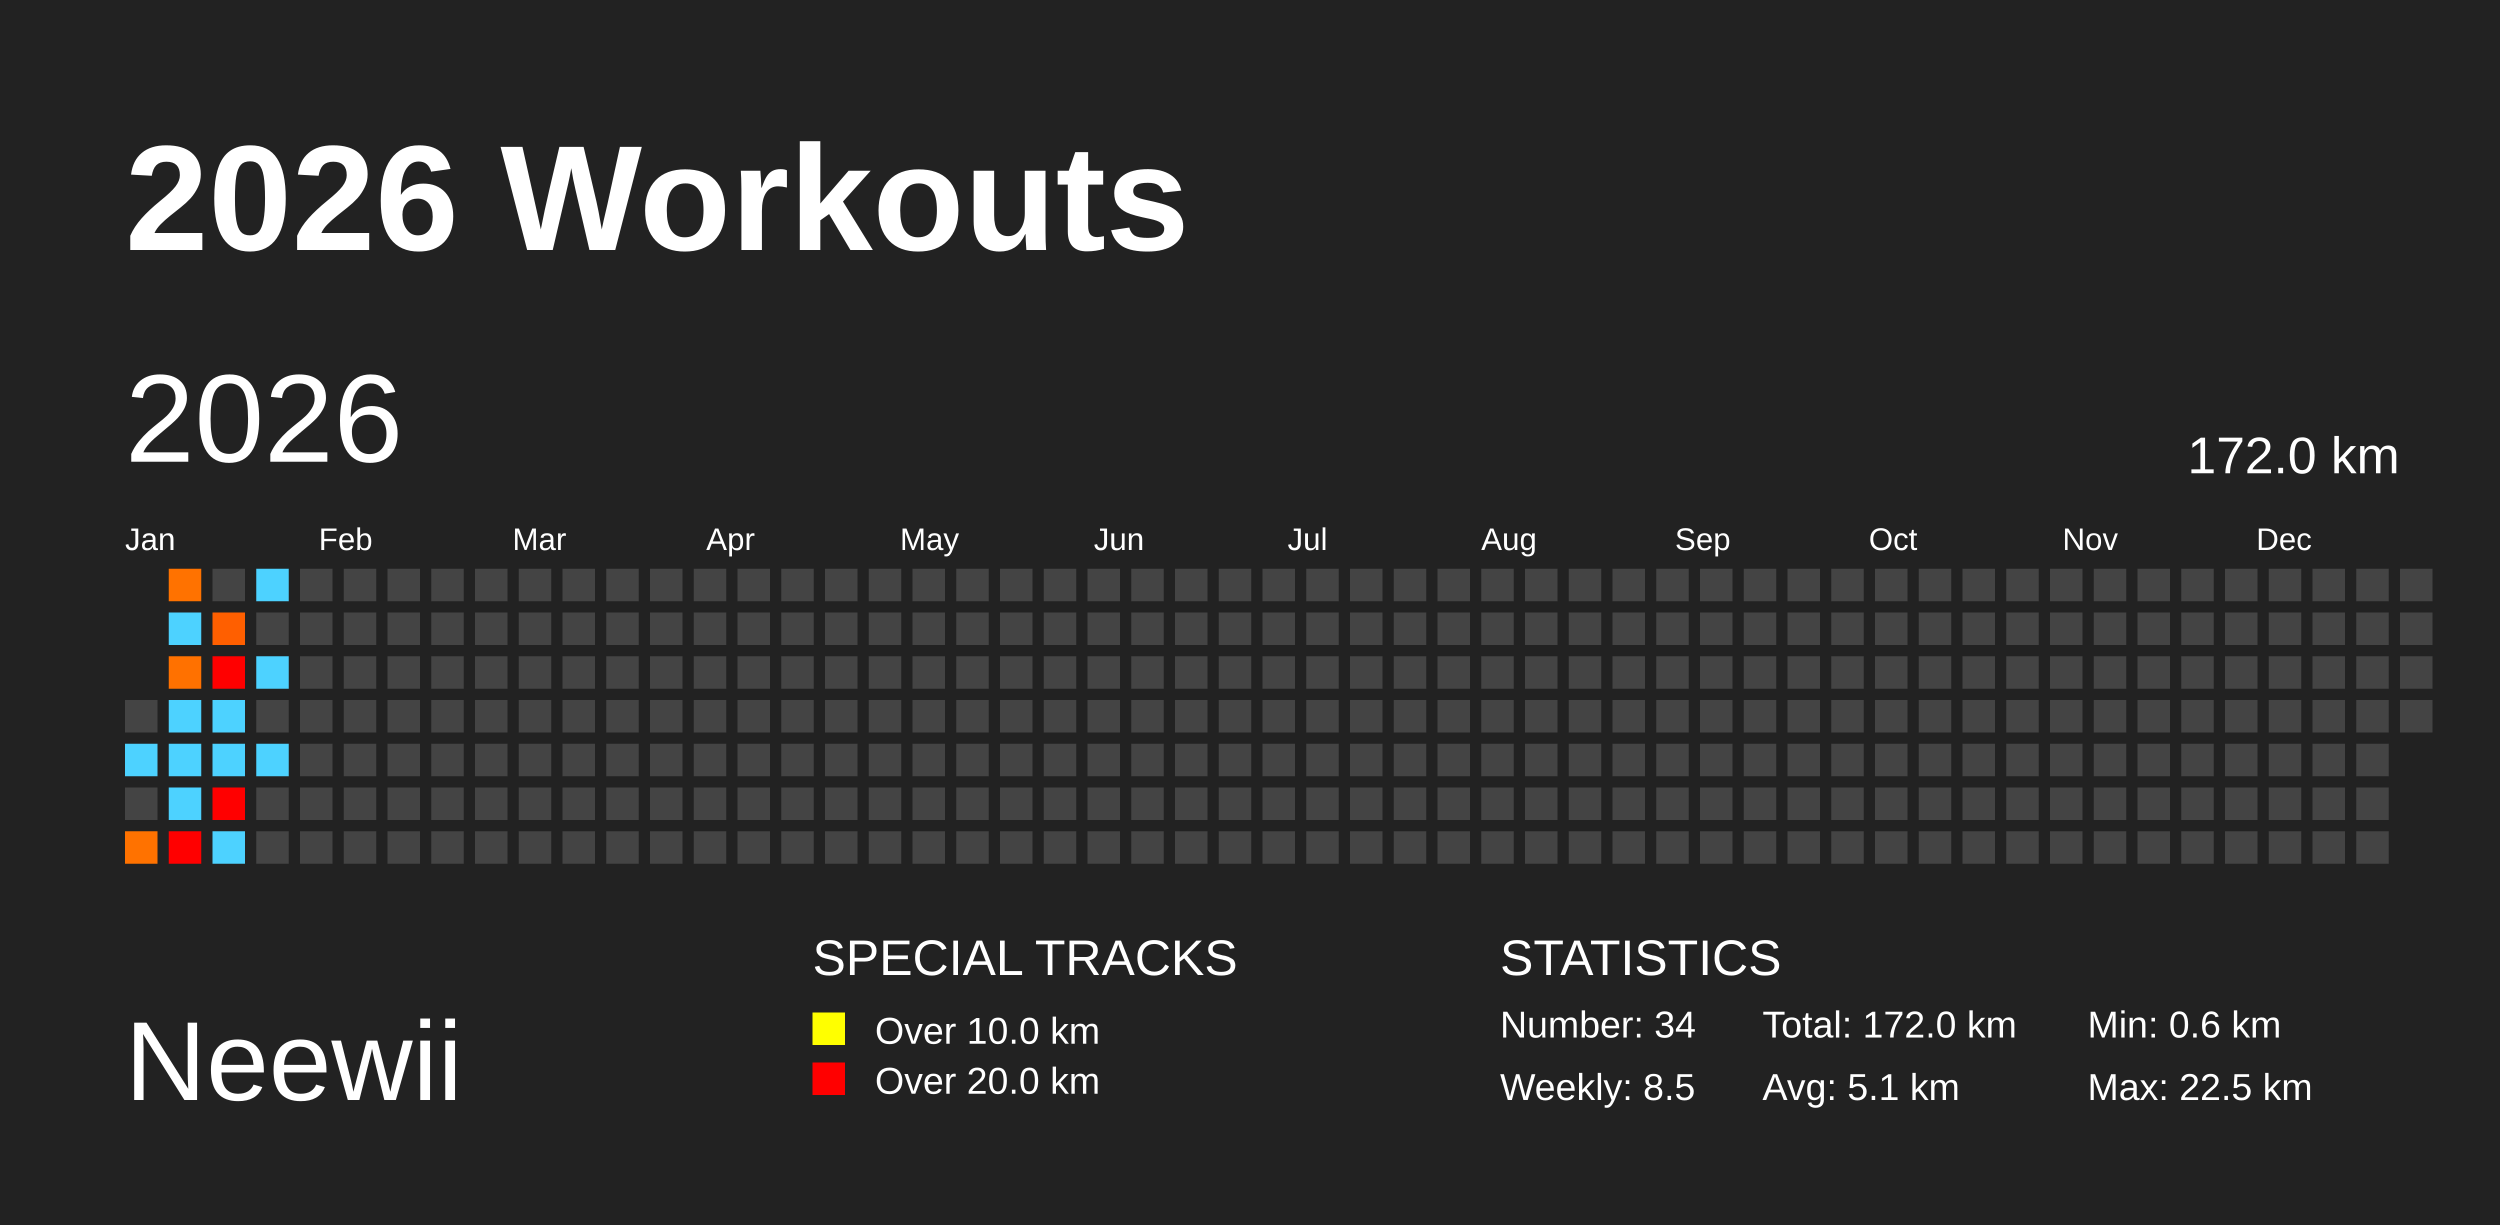
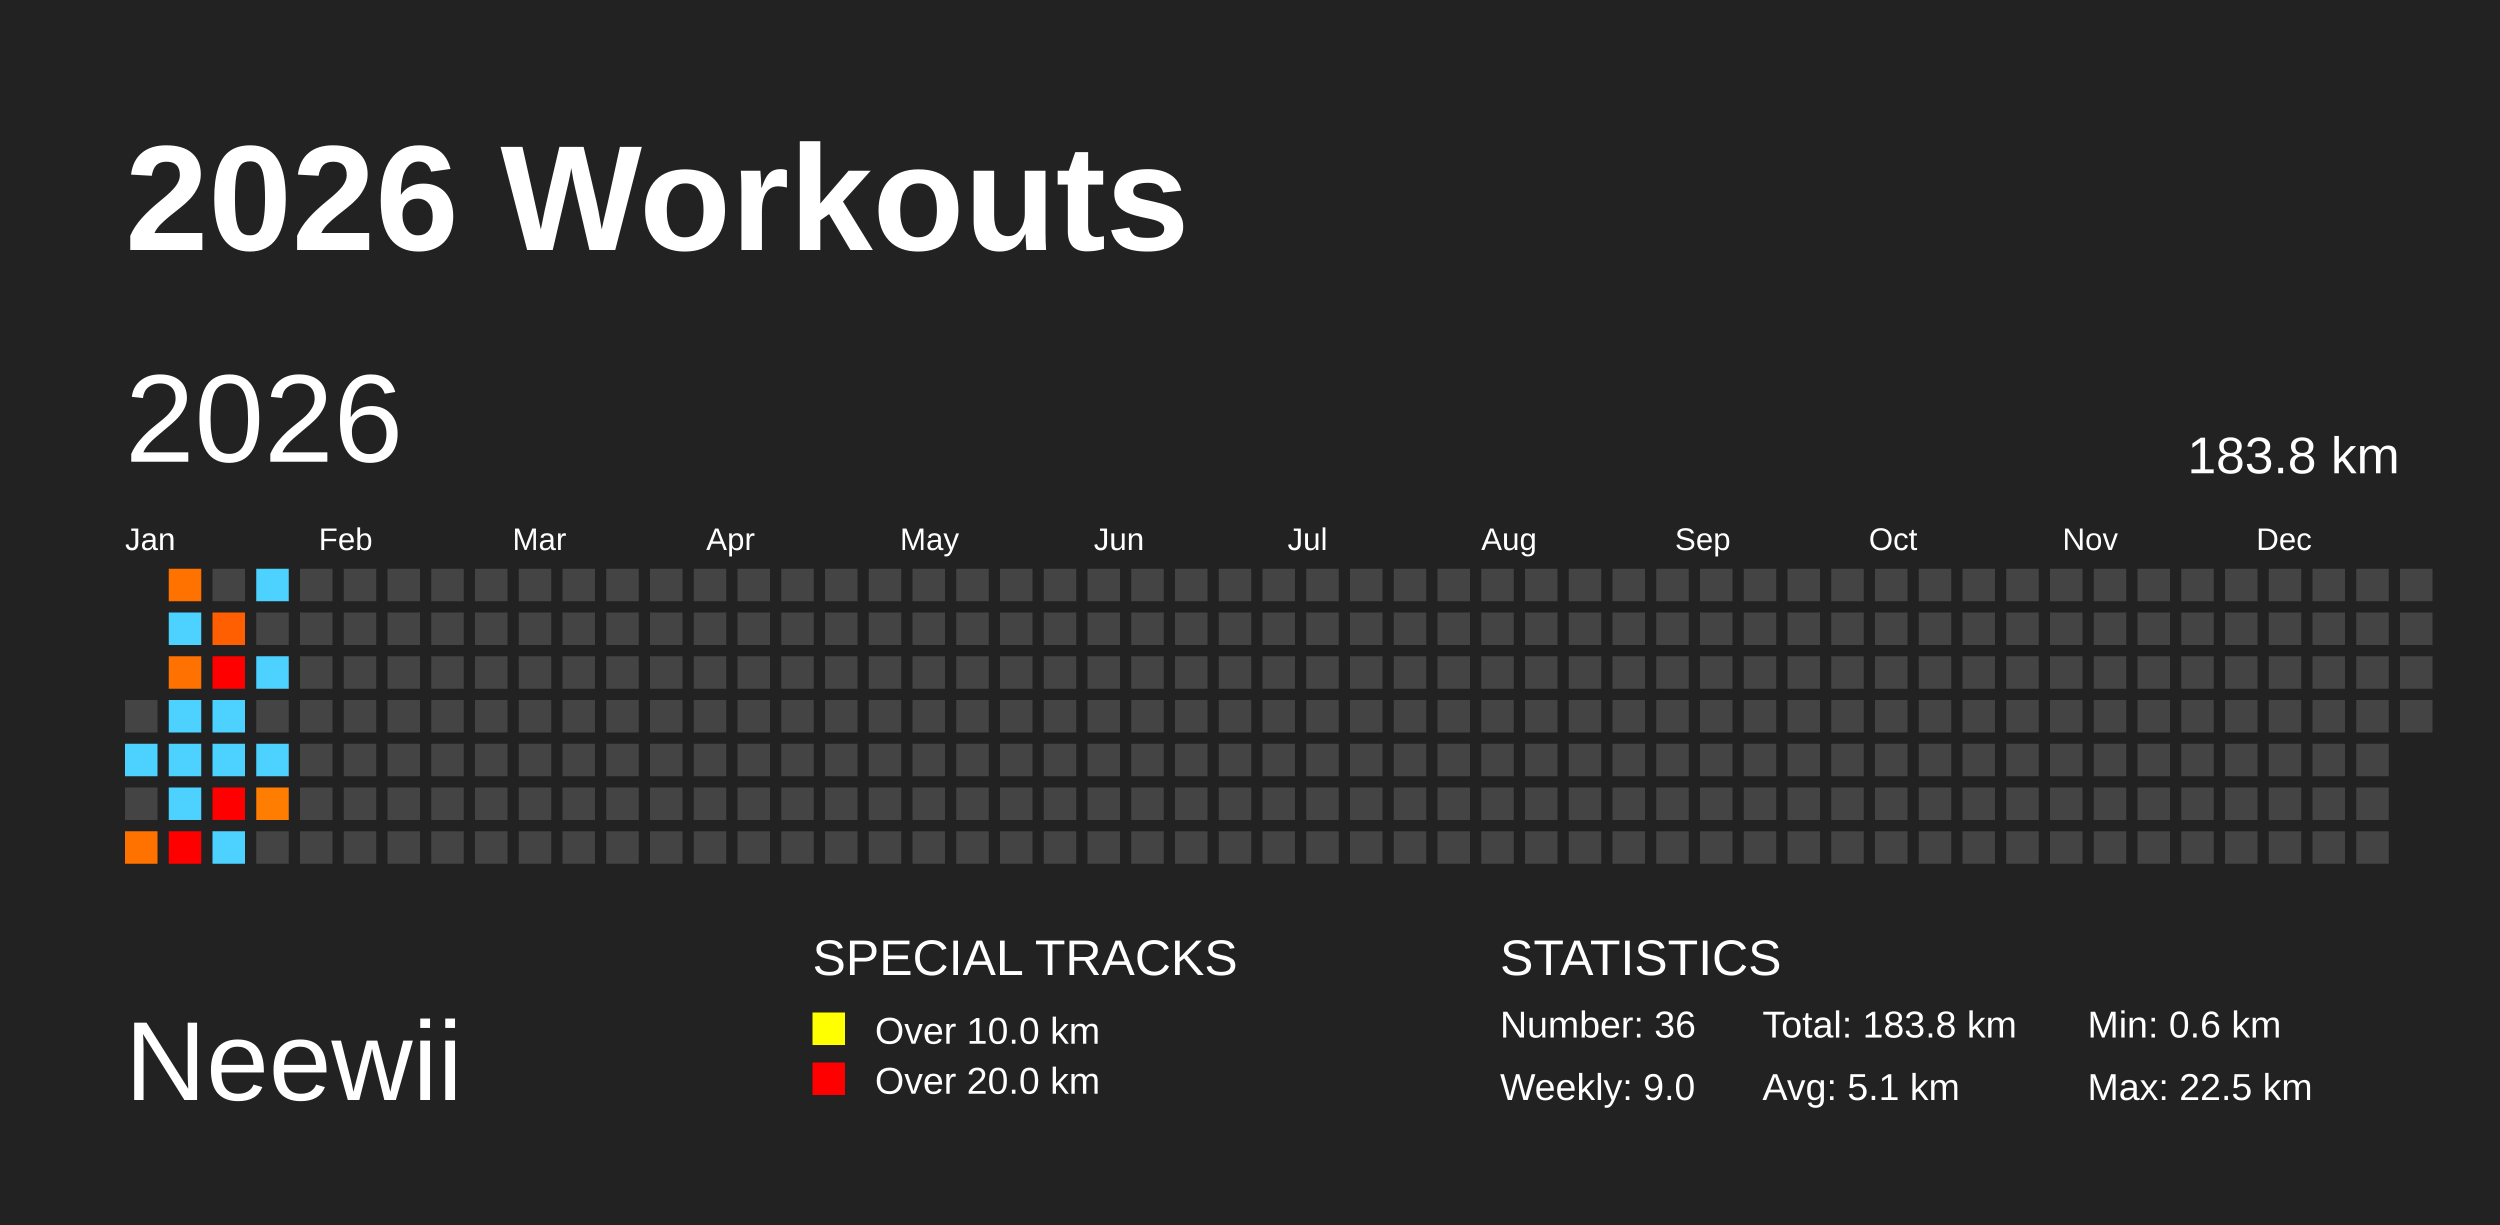
<svg xmlns="http://www.w3.org/2000/svg" baseProfile="full" height="98mm" version="1.1" viewBox="0,0,200,98" width="200mm">
  <defs />
  <rect fill="#222222" height="98" width="200" x="0" y="0" />
  <text fill="#FFFFFF" style="font-size:12px; font-family:Arial; font-weight:bold;" x="10" y="20">2026 Workouts</text>
  <text fill="#FFFFFF" style="font-size:9px; font-family:Arial" x="10" y="88">Neewii</text>
  <text fill="#FFFFFF" style="font-size:4px; font-family:Arial" x="65" y="78">SPECIAL TRACKS</text>
  <rect fill="yellow" height="2.6" width="2.6" x="65" y="81" />
  <text fill="#FFFFFF" style="font-size:3px; font-family:Arial" x="70" y="83.5">Over 10.0 km</text>
  <rect fill="red" height="2.6" width="2.6" x="65" y="85" />
  <text fill="#FFFFFF" style="font-size:3px; font-family:Arial" x="70" y="87.5">Over 20.0 km</text>
  <text fill="#FFFFFF" style="font-size:4px; font-family:Arial" x="120" y="78">STATISTICS</text>
-   <text fill="#FFFFFF" style="font-size:3px; font-family:Arial" x="120" y="83">Number: 34</text>
-   <text fill="#FFFFFF" style="font-size:3px; font-family:Arial" x="120" y="88">Weekly: 8.5</text>
-   <text fill="#FFFFFF" style="font-size:3px; font-family:Arial" x="141" y="83">Total: 172.0 km</text>
+   <text fill="#FFFFFF" style="font-size:3px; font-family:Arial" x="120" y="83">Number: 36</text>
+   <text fill="#FFFFFF" style="font-size:3px; font-family:Arial" x="120" y="88">Weekly: 9.0</text>
+   <text fill="#FFFFFF" style="font-size:3px; font-family:Arial" x="141" y="83">Total: 183.8 km</text>
  <text fill="#FFFFFF" style="font-size:3px; font-family:Arial" x="141" y="88">Avg: 5.1 km</text>
  <text fill="#FFFFFF" style="font-size:3px; font-family:Arial" x="167" y="83">Min: 0.6 km</text>
  <text fill="#FFFFFF" style="font-size:3px; font-family:Arial" x="167" y="88">Max: 22.5 km</text>
  <text dominant-baseline="hanging" fill="#FFFFFF" style="font-size:10.0px; font-family:Arial;" x="10" y="30">2026</text>
-   <text dominant-baseline="hanging" fill="#FFFFFF" style="font-size:4.125px; font-family:Arial;" x="175" y="35">172.0 km</text>
+   <text dominant-baseline="hanging" fill="#FFFFFF" style="font-size:4.125px; font-family:Arial;" x="175" y="35">183.8 km</text>
  <text fill="#FFFFFF" style="font-size:2.5px; font-family:Arial" x="10.0" y="44">Jan</text>
  <text fill="#FFFFFF" style="font-size:2.5px; font-family:Arial" x="25.5" y="44">Feb</text>
  <text fill="#FFFFFF" style="font-size:2.5px; font-family:Arial" x="41.0" y="44">Mar</text>
  <text fill="#FFFFFF" style="font-size:2.5px; font-family:Arial" x="56.5" y="44">Apr</text>
  <text fill="#FFFFFF" style="font-size:2.5px; font-family:Arial" x="72.0" y="44">May</text>
  <text fill="#FFFFFF" style="font-size:2.5px; font-family:Arial" x="87.5" y="44">Jun</text>
  <text fill="#FFFFFF" style="font-size:2.5px; font-family:Arial" x="103.0" y="44">Jul</text>
  <text fill="#FFFFFF" style="font-size:2.5px; font-family:Arial" x="118.5" y="44">Aug</text>
  <text fill="#FFFFFF" style="font-size:2.5px; font-family:Arial" x="134.0" y="44">Sep</text>
  <text fill="#FFFFFF" style="font-size:2.5px; font-family:Arial" x="149.5" y="44">Oct</text>
  <text fill="#FFFFFF" style="font-size:2.5px; font-family:Arial" x="165.0" y="44">Nov</text>
  <text fill="#FFFFFF" style="font-size:2.5px; font-family:Arial" x="180.5" y="44">Dec</text>
  <rect fill="#444444" height="2.6" width="2.6" x="10.0" y="56.0" />
  <rect fill="#4dd2ff" height="2.6" width="2.6" x="10.0" y="59.5" />
  <rect fill="#444444" height="2.6" width="2.6" x="10.0" y="63.0" />
  <rect fill="#ff7200" height="2.6" width="2.6" x="10.0" y="66.5" />
  <rect fill="#ff7200" height="2.6" width="2.6" x="13.5" y="45.5" />
  <rect fill="#4dd2ff" height="2.6" width="2.6" x="13.5" y="49.0" />
  <rect fill="#ff7100" height="2.6" width="2.6" x="13.5" y="52.5" />
  <rect fill="#4dd2ff" height="2.6" width="2.6" x="13.5" y="56.0" />
  <rect fill="#4dd2ff" height="2.6" width="2.6" x="13.5" y="59.5" />
  <rect fill="#4dd2ff" height="2.6" width="2.6" x="13.5" y="63.0" />
  <rect fill="red" height="2.6" width="2.6" x="13.5" y="66.5" />
  <rect fill="#444444" height="2.6" width="2.6" x="17.0" y="45.5" />
  <rect fill="#ff5f00" height="2.6" width="2.6" x="17.0" y="49.0" />
  <rect fill="red" height="2.6" width="2.6" x="17.0" y="52.5" />
  <rect fill="#4dd2ff" height="2.6" width="2.6" x="17.0" y="56.0" />
  <rect fill="#4dd2ff" height="2.6" width="2.6" x="17.0" y="59.5" />
  <rect fill="red" height="2.6" width="2.6" x="17.0" y="63.0" />
  <rect fill="#4dd2ff" height="2.6" width="2.6" x="17.0" y="66.5" />
  <rect fill="#4dd2ff" height="2.6" width="2.6" x="20.5" y="45.5" />
  <rect fill="#444444" height="2.6" width="2.6" x="20.5" y="49.0" />
  <rect fill="#4dd2ff" height="2.6" width="2.6" x="20.5" y="52.5" />
  <rect fill="#444444" height="2.6" width="2.6" x="20.5" y="56.0" />
  <rect fill="#4dd2ff" height="2.6" width="2.6" x="20.5" y="59.5" />
-   <rect fill="#444444" height="2.6" width="2.6" x="20.5" y="63.0" />
+   <rect fill="#ff7d00" height="2.6" width="2.6" x="20.5" y="63.0" />
  <rect fill="#444444" height="2.6" width="2.6" x="20.5" y="66.5" />
  <rect fill="#444444" height="2.6" width="2.6" x="24.0" y="45.5" />
  <rect fill="#444444" height="2.6" width="2.6" x="24.0" y="49.0" />
  <rect fill="#444444" height="2.6" width="2.6" x="24.0" y="52.5" />
  <rect fill="#444444" height="2.6" width="2.6" x="24.0" y="56.0" />
  <rect fill="#444444" height="2.6" width="2.6" x="24.0" y="59.5" />
  <rect fill="#444444" height="2.6" width="2.6" x="24.0" y="63.0" />
  <rect fill="#444444" height="2.6" width="2.6" x="24.0" y="66.5" />
  <rect fill="#444444" height="2.6" width="2.6" x="27.5" y="45.5" />
  <rect fill="#444444" height="2.6" width="2.6" x="27.5" y="49.0" />
  <rect fill="#444444" height="2.6" width="2.6" x="27.5" y="52.5" />
  <rect fill="#444444" height="2.6" width="2.6" x="27.5" y="56.0" />
  <rect fill="#444444" height="2.6" width="2.6" x="27.5" y="59.5" />
  <rect fill="#444444" height="2.6" width="2.6" x="27.5" y="63.0" />
  <rect fill="#444444" height="2.6" width="2.6" x="27.5" y="66.5" />
  <rect fill="#444444" height="2.6" width="2.6" x="31.0" y="45.5" />
  <rect fill="#444444" height="2.6" width="2.6" x="31.0" y="49.0" />
  <rect fill="#444444" height="2.6" width="2.6" x="31.0" y="52.5" />
  <rect fill="#444444" height="2.6" width="2.6" x="31.0" y="56.0" />
  <rect fill="#444444" height="2.6" width="2.6" x="31.0" y="59.5" />
  <rect fill="#444444" height="2.6" width="2.6" x="31.0" y="63.0" />
  <rect fill="#444444" height="2.6" width="2.6" x="31.0" y="66.5" />
  <rect fill="#444444" height="2.6" width="2.6" x="34.5" y="45.5" />
  <rect fill="#444444" height="2.6" width="2.6" x="34.5" y="49.0" />
  <rect fill="#444444" height="2.6" width="2.6" x="34.5" y="52.5" />
  <rect fill="#444444" height="2.6" width="2.6" x="34.5" y="56.0" />
  <rect fill="#444444" height="2.6" width="2.6" x="34.5" y="59.5" />
  <rect fill="#444444" height="2.6" width="2.6" x="34.5" y="63.0" />
  <rect fill="#444444" height="2.6" width="2.6" x="34.5" y="66.5" />
  <rect fill="#444444" height="2.6" width="2.6" x="38.0" y="45.5" />
  <rect fill="#444444" height="2.6" width="2.6" x="38.0" y="49.0" />
  <rect fill="#444444" height="2.6" width="2.6" x="38.0" y="52.5" />
  <rect fill="#444444" height="2.6" width="2.6" x="38.0" y="56.0" />
  <rect fill="#444444" height="2.6" width="2.6" x="38.0" y="59.5" />
  <rect fill="#444444" height="2.6" width="2.6" x="38.0" y="63.0" />
  <rect fill="#444444" height="2.6" width="2.6" x="38.0" y="66.5" />
  <rect fill="#444444" height="2.6" width="2.6" x="41.5" y="45.5" />
  <rect fill="#444444" height="2.6" width="2.6" x="41.5" y="49.0" />
  <rect fill="#444444" height="2.6" width="2.6" x="41.5" y="52.5" />
  <rect fill="#444444" height="2.6" width="2.6" x="41.5" y="56.0" />
  <rect fill="#444444" height="2.6" width="2.6" x="41.5" y="59.5" />
  <rect fill="#444444" height="2.6" width="2.6" x="41.5" y="63.0" />
  <rect fill="#444444" height="2.6" width="2.6" x="41.5" y="66.5" />
  <rect fill="#444444" height="2.6" width="2.6" x="45.0" y="45.5" />
  <rect fill="#444444" height="2.6" width="2.6" x="45.0" y="49.0" />
  <rect fill="#444444" height="2.6" width="2.6" x="45.0" y="52.5" />
  <rect fill="#444444" height="2.6" width="2.6" x="45.0" y="56.0" />
  <rect fill="#444444" height="2.6" width="2.6" x="45.0" y="59.5" />
  <rect fill="#444444" height="2.6" width="2.6" x="45.0" y="63.0" />
  <rect fill="#444444" height="2.6" width="2.6" x="45.0" y="66.5" />
  <rect fill="#444444" height="2.6" width="2.6" x="48.5" y="45.5" />
  <rect fill="#444444" height="2.6" width="2.6" x="48.5" y="49.0" />
  <rect fill="#444444" height="2.6" width="2.6" x="48.5" y="52.5" />
  <rect fill="#444444" height="2.6" width="2.6" x="48.5" y="56.0" />
  <rect fill="#444444" height="2.6" width="2.6" x="48.5" y="59.5" />
  <rect fill="#444444" height="2.6" width="2.6" x="48.5" y="63.0" />
  <rect fill="#444444" height="2.6" width="2.6" x="48.5" y="66.5" />
  <rect fill="#444444" height="2.6" width="2.6" x="52.0" y="45.5" />
  <rect fill="#444444" height="2.6" width="2.6" x="52.0" y="49.0" />
  <rect fill="#444444" height="2.6" width="2.6" x="52.0" y="52.5" />
  <rect fill="#444444" height="2.6" width="2.6" x="52.0" y="56.0" />
  <rect fill="#444444" height="2.6" width="2.6" x="52.0" y="59.5" />
  <rect fill="#444444" height="2.6" width="2.6" x="52.0" y="63.0" />
  <rect fill="#444444" height="2.6" width="2.6" x="52.0" y="66.5" />
  <rect fill="#444444" height="2.6" width="2.6" x="55.5" y="45.5" />
  <rect fill="#444444" height="2.6" width="2.6" x="55.5" y="49.0" />
  <rect fill="#444444" height="2.6" width="2.6" x="55.5" y="52.5" />
  <rect fill="#444444" height="2.6" width="2.6" x="55.5" y="56.0" />
  <rect fill="#444444" height="2.6" width="2.6" x="55.5" y="59.5" />
  <rect fill="#444444" height="2.6" width="2.6" x="55.5" y="63.0" />
  <rect fill="#444444" height="2.6" width="2.6" x="55.5" y="66.5" />
  <rect fill="#444444" height="2.6" width="2.6" x="59.0" y="45.5" />
  <rect fill="#444444" height="2.6" width="2.6" x="59.0" y="49.0" />
  <rect fill="#444444" height="2.6" width="2.6" x="59.0" y="52.5" />
  <rect fill="#444444" height="2.6" width="2.6" x="59.0" y="56.0" />
  <rect fill="#444444" height="2.6" width="2.6" x="59.0" y="59.5" />
  <rect fill="#444444" height="2.6" width="2.6" x="59.0" y="63.0" />
  <rect fill="#444444" height="2.6" width="2.6" x="59.0" y="66.5" />
  <rect fill="#444444" height="2.6" width="2.6" x="62.5" y="45.5" />
  <rect fill="#444444" height="2.6" width="2.6" x="62.5" y="49.0" />
  <rect fill="#444444" height="2.6" width="2.6" x="62.5" y="52.5" />
  <rect fill="#444444" height="2.6" width="2.6" x="62.5" y="56.0" />
  <rect fill="#444444" height="2.6" width="2.6" x="62.5" y="59.5" />
  <rect fill="#444444" height="2.6" width="2.6" x="62.5" y="63.0" />
  <rect fill="#444444" height="2.6" width="2.6" x="62.5" y="66.5" />
  <rect fill="#444444" height="2.6" width="2.6" x="66.0" y="45.5" />
  <rect fill="#444444" height="2.6" width="2.6" x="66.0" y="49.0" />
  <rect fill="#444444" height="2.6" width="2.6" x="66.0" y="52.5" />
  <rect fill="#444444" height="2.6" width="2.6" x="66.0" y="56.0" />
  <rect fill="#444444" height="2.6" width="2.6" x="66.0" y="59.5" />
  <rect fill="#444444" height="2.6" width="2.6" x="66.0" y="63.0" />
  <rect fill="#444444" height="2.6" width="2.6" x="66.0" y="66.5" />
  <rect fill="#444444" height="2.6" width="2.6" x="69.5" y="45.5" />
  <rect fill="#444444" height="2.6" width="2.6" x="69.5" y="49.0" />
  <rect fill="#444444" height="2.6" width="2.6" x="69.5" y="52.5" />
  <rect fill="#444444" height="2.6" width="2.6" x="69.5" y="56.0" />
  <rect fill="#444444" height="2.6" width="2.6" x="69.5" y="59.5" />
  <rect fill="#444444" height="2.6" width="2.6" x="69.5" y="63.0" />
  <rect fill="#444444" height="2.6" width="2.6" x="69.5" y="66.5" />
  <rect fill="#444444" height="2.6" width="2.6" x="73.0" y="45.5" />
  <rect fill="#444444" height="2.6" width="2.6" x="73.0" y="49.0" />
  <rect fill="#444444" height="2.6" width="2.6" x="73.0" y="52.5" />
  <rect fill="#444444" height="2.6" width="2.6" x="73.0" y="56.0" />
  <rect fill="#444444" height="2.6" width="2.6" x="73.0" y="59.5" />
  <rect fill="#444444" height="2.6" width="2.6" x="73.0" y="63.0" />
  <rect fill="#444444" height="2.6" width="2.6" x="73.0" y="66.5" />
  <rect fill="#444444" height="2.6" width="2.6" x="76.5" y="45.5" />
  <rect fill="#444444" height="2.6" width="2.6" x="76.5" y="49.0" />
  <rect fill="#444444" height="2.6" width="2.6" x="76.5" y="52.5" />
  <rect fill="#444444" height="2.6" width="2.6" x="76.5" y="56.0" />
  <rect fill="#444444" height="2.6" width="2.6" x="76.5" y="59.5" />
  <rect fill="#444444" height="2.6" width="2.6" x="76.5" y="63.0" />
  <rect fill="#444444" height="2.6" width="2.6" x="76.5" y="66.5" />
  <rect fill="#444444" height="2.6" width="2.6" x="80.0" y="45.5" />
  <rect fill="#444444" height="2.6" width="2.6" x="80.0" y="49.0" />
  <rect fill="#444444" height="2.6" width="2.6" x="80.0" y="52.5" />
  <rect fill="#444444" height="2.6" width="2.6" x="80.0" y="56.0" />
  <rect fill="#444444" height="2.6" width="2.6" x="80.0" y="59.5" />
  <rect fill="#444444" height="2.6" width="2.6" x="80.0" y="63.0" />
  <rect fill="#444444" height="2.6" width="2.6" x="80.0" y="66.5" />
  <rect fill="#444444" height="2.6" width="2.6" x="83.5" y="45.5" />
  <rect fill="#444444" height="2.6" width="2.6" x="83.5" y="49.0" />
  <rect fill="#444444" height="2.6" width="2.6" x="83.5" y="52.5" />
  <rect fill="#444444" height="2.6" width="2.6" x="83.5" y="56.0" />
  <rect fill="#444444" height="2.6" width="2.6" x="83.5" y="59.5" />
  <rect fill="#444444" height="2.6" width="2.6" x="83.5" y="63.0" />
  <rect fill="#444444" height="2.6" width="2.6" x="83.5" y="66.5" />
  <rect fill="#444444" height="2.6" width="2.6" x="87.0" y="45.5" />
  <rect fill="#444444" height="2.6" width="2.6" x="87.0" y="49.0" />
  <rect fill="#444444" height="2.6" width="2.6" x="87.0" y="52.5" />
  <rect fill="#444444" height="2.6" width="2.6" x="87.0" y="56.0" />
  <rect fill="#444444" height="2.6" width="2.6" x="87.0" y="59.5" />
  <rect fill="#444444" height="2.6" width="2.6" x="87.0" y="63.0" />
  <rect fill="#444444" height="2.6" width="2.6" x="87.0" y="66.5" />
  <rect fill="#444444" height="2.6" width="2.6" x="90.5" y="45.5" />
  <rect fill="#444444" height="2.6" width="2.6" x="90.5" y="49.0" />
  <rect fill="#444444" height="2.6" width="2.6" x="90.5" y="52.5" />
  <rect fill="#444444" height="2.6" width="2.6" x="90.5" y="56.0" />
  <rect fill="#444444" height="2.6" width="2.6" x="90.5" y="59.5" />
  <rect fill="#444444" height="2.6" width="2.6" x="90.5" y="63.0" />
  <rect fill="#444444" height="2.6" width="2.6" x="90.5" y="66.5" />
  <rect fill="#444444" height="2.6" width="2.6" x="94.0" y="45.5" />
  <rect fill="#444444" height="2.6" width="2.6" x="94.0" y="49.0" />
  <rect fill="#444444" height="2.6" width="2.6" x="94.0" y="52.5" />
  <rect fill="#444444" height="2.6" width="2.6" x="94.0" y="56.0" />
  <rect fill="#444444" height="2.6" width="2.6" x="94.0" y="59.5" />
  <rect fill="#444444" height="2.6" width="2.6" x="94.0" y="63.0" />
  <rect fill="#444444" height="2.6" width="2.6" x="94.0" y="66.5" />
  <rect fill="#444444" height="2.6" width="2.6" x="97.5" y="45.5" />
  <rect fill="#444444" height="2.6" width="2.6" x="97.5" y="49.0" />
  <rect fill="#444444" height="2.6" width="2.6" x="97.5" y="52.5" />
  <rect fill="#444444" height="2.6" width="2.6" x="97.5" y="56.0" />
  <rect fill="#444444" height="2.6" width="2.6" x="97.5" y="59.5" />
  <rect fill="#444444" height="2.6" width="2.6" x="97.5" y="63.0" />
  <rect fill="#444444" height="2.6" width="2.6" x="97.5" y="66.5" />
  <rect fill="#444444" height="2.6" width="2.6" x="101.0" y="45.5" />
  <rect fill="#444444" height="2.6" width="2.6" x="101.0" y="49.0" />
  <rect fill="#444444" height="2.6" width="2.6" x="101.0" y="52.5" />
  <rect fill="#444444" height="2.6" width="2.6" x="101.0" y="56.0" />
  <rect fill="#444444" height="2.6" width="2.6" x="101.0" y="59.5" />
  <rect fill="#444444" height="2.6" width="2.6" x="101.0" y="63.0" />
  <rect fill="#444444" height="2.6" width="2.6" x="101.0" y="66.5" />
  <rect fill="#444444" height="2.6" width="2.6" x="104.5" y="45.5" />
  <rect fill="#444444" height="2.6" width="2.6" x="104.5" y="49.0" />
  <rect fill="#444444" height="2.6" width="2.6" x="104.5" y="52.5" />
  <rect fill="#444444" height="2.6" width="2.6" x="104.5" y="56.0" />
  <rect fill="#444444" height="2.6" width="2.6" x="104.5" y="59.5" />
  <rect fill="#444444" height="2.6" width="2.6" x="104.5" y="63.0" />
  <rect fill="#444444" height="2.6" width="2.6" x="104.5" y="66.5" />
  <rect fill="#444444" height="2.6" width="2.6" x="108.0" y="45.5" />
  <rect fill="#444444" height="2.6" width="2.6" x="108.0" y="49.0" />
  <rect fill="#444444" height="2.6" width="2.6" x="108.0" y="52.5" />
  <rect fill="#444444" height="2.6" width="2.6" x="108.0" y="56.0" />
  <rect fill="#444444" height="2.6" width="2.6" x="108.0" y="59.5" />
  <rect fill="#444444" height="2.6" width="2.6" x="108.0" y="63.0" />
  <rect fill="#444444" height="2.6" width="2.6" x="108.0" y="66.5" />
  <rect fill="#444444" height="2.6" width="2.6" x="111.5" y="45.5" />
  <rect fill="#444444" height="2.6" width="2.6" x="111.5" y="49.0" />
  <rect fill="#444444" height="2.6" width="2.6" x="111.5" y="52.5" />
  <rect fill="#444444" height="2.6" width="2.6" x="111.5" y="56.0" />
  <rect fill="#444444" height="2.6" width="2.6" x="111.5" y="59.5" />
  <rect fill="#444444" height="2.6" width="2.6" x="111.5" y="63.0" />
  <rect fill="#444444" height="2.6" width="2.6" x="111.5" y="66.5" />
  <rect fill="#444444" height="2.6" width="2.6" x="115.0" y="45.5" />
  <rect fill="#444444" height="2.6" width="2.6" x="115.0" y="49.0" />
  <rect fill="#444444" height="2.6" width="2.6" x="115.0" y="52.5" />
  <rect fill="#444444" height="2.6" width="2.6" x="115.0" y="56.0" />
  <rect fill="#444444" height="2.6" width="2.6" x="115.0" y="59.5" />
  <rect fill="#444444" height="2.6" width="2.6" x="115.0" y="63.0" />
  <rect fill="#444444" height="2.6" width="2.6" x="115.0" y="66.5" />
  <rect fill="#444444" height="2.6" width="2.6" x="118.5" y="45.5" />
  <rect fill="#444444" height="2.6" width="2.6" x="118.5" y="49.0" />
  <rect fill="#444444" height="2.6" width="2.6" x="118.5" y="52.5" />
  <rect fill="#444444" height="2.6" width="2.6" x="118.5" y="56.0" />
  <rect fill="#444444" height="2.6" width="2.6" x="118.5" y="59.5" />
  <rect fill="#444444" height="2.6" width="2.6" x="118.5" y="63.0" />
  <rect fill="#444444" height="2.6" width="2.6" x="118.5" y="66.5" />
  <rect fill="#444444" height="2.6" width="2.6" x="122.0" y="45.5" />
  <rect fill="#444444" height="2.6" width="2.6" x="122.0" y="49.0" />
  <rect fill="#444444" height="2.6" width="2.6" x="122.0" y="52.5" />
  <rect fill="#444444" height="2.6" width="2.6" x="122.0" y="56.0" />
  <rect fill="#444444" height="2.6" width="2.6" x="122.0" y="59.5" />
  <rect fill="#444444" height="2.6" width="2.6" x="122.0" y="63.0" />
  <rect fill="#444444" height="2.6" width="2.6" x="122.0" y="66.5" />
  <rect fill="#444444" height="2.6" width="2.6" x="125.5" y="45.5" />
  <rect fill="#444444" height="2.6" width="2.6" x="125.5" y="49.0" />
  <rect fill="#444444" height="2.6" width="2.6" x="125.5" y="52.5" />
  <rect fill="#444444" height="2.6" width="2.6" x="125.5" y="56.0" />
  <rect fill="#444444" height="2.6" width="2.6" x="125.5" y="59.5" />
  <rect fill="#444444" height="2.6" width="2.6" x="125.5" y="63.0" />
  <rect fill="#444444" height="2.6" width="2.6" x="125.5" y="66.5" />
  <rect fill="#444444" height="2.6" width="2.6" x="129.0" y="45.5" />
  <rect fill="#444444" height="2.6" width="2.6" x="129.0" y="49.0" />
  <rect fill="#444444" height="2.6" width="2.6" x="129.0" y="52.5" />
  <rect fill="#444444" height="2.6" width="2.6" x="129.0" y="56.0" />
  <rect fill="#444444" height="2.6" width="2.6" x="129.0" y="59.5" />
  <rect fill="#444444" height="2.6" width="2.6" x="129.0" y="63.0" />
  <rect fill="#444444" height="2.6" width="2.6" x="129.0" y="66.5" />
  <rect fill="#444444" height="2.6" width="2.6" x="132.5" y="45.5" />
  <rect fill="#444444" height="2.6" width="2.6" x="132.5" y="49.0" />
  <rect fill="#444444" height="2.6" width="2.6" x="132.5" y="52.5" />
  <rect fill="#444444" height="2.6" width="2.6" x="132.5" y="56.0" />
  <rect fill="#444444" height="2.6" width="2.6" x="132.5" y="59.5" />
  <rect fill="#444444" height="2.6" width="2.6" x="132.5" y="63.0" />
  <rect fill="#444444" height="2.6" width="2.6" x="132.5" y="66.5" />
  <rect fill="#444444" height="2.6" width="2.6" x="136.0" y="45.5" />
  <rect fill="#444444" height="2.6" width="2.6" x="136.0" y="49.0" />
  <rect fill="#444444" height="2.6" width="2.6" x="136.0" y="52.5" />
  <rect fill="#444444" height="2.6" width="2.6" x="136.0" y="56.0" />
  <rect fill="#444444" height="2.6" width="2.6" x="136.0" y="59.5" />
  <rect fill="#444444" height="2.6" width="2.6" x="136.0" y="63.0" />
  <rect fill="#444444" height="2.6" width="2.6" x="136.0" y="66.5" />
  <rect fill="#444444" height="2.6" width="2.6" x="139.5" y="45.5" />
  <rect fill="#444444" height="2.6" width="2.6" x="139.5" y="49.0" />
  <rect fill="#444444" height="2.6" width="2.6" x="139.5" y="52.5" />
  <rect fill="#444444" height="2.6" width="2.6" x="139.5" y="56.0" />
  <rect fill="#444444" height="2.6" width="2.6" x="139.5" y="59.5" />
  <rect fill="#444444" height="2.6" width="2.6" x="139.5" y="63.0" />
  <rect fill="#444444" height="2.6" width="2.6" x="139.5" y="66.5" />
  <rect fill="#444444" height="2.6" width="2.6" x="143.0" y="45.5" />
  <rect fill="#444444" height="2.6" width="2.6" x="143.0" y="49.0" />
  <rect fill="#444444" height="2.6" width="2.6" x="143.0" y="52.5" />
  <rect fill="#444444" height="2.6" width="2.6" x="143.0" y="56.0" />
  <rect fill="#444444" height="2.6" width="2.6" x="143.0" y="59.5" />
  <rect fill="#444444" height="2.6" width="2.6" x="143.0" y="63.0" />
  <rect fill="#444444" height="2.6" width="2.6" x="143.0" y="66.5" />
  <rect fill="#444444" height="2.6" width="2.6" x="146.5" y="45.5" />
  <rect fill="#444444" height="2.6" width="2.6" x="146.5" y="49.0" />
  <rect fill="#444444" height="2.6" width="2.6" x="146.5" y="52.5" />
  <rect fill="#444444" height="2.6" width="2.6" x="146.5" y="56.0" />
  <rect fill="#444444" height="2.6" width="2.6" x="146.5" y="59.5" />
  <rect fill="#444444" height="2.6" width="2.6" x="146.5" y="63.0" />
  <rect fill="#444444" height="2.6" width="2.6" x="146.5" y="66.5" />
  <rect fill="#444444" height="2.6" width="2.6" x="150.0" y="45.5" />
  <rect fill="#444444" height="2.6" width="2.6" x="150.0" y="49.0" />
  <rect fill="#444444" height="2.6" width="2.6" x="150.0" y="52.5" />
  <rect fill="#444444" height="2.6" width="2.6" x="150.0" y="56.0" />
  <rect fill="#444444" height="2.6" width="2.6" x="150.0" y="59.5" />
  <rect fill="#444444" height="2.6" width="2.6" x="150.0" y="63.0" />
  <rect fill="#444444" height="2.6" width="2.6" x="150.0" y="66.5" />
  <rect fill="#444444" height="2.6" width="2.6" x="153.5" y="45.5" />
  <rect fill="#444444" height="2.6" width="2.6" x="153.5" y="49.0" />
  <rect fill="#444444" height="2.6" width="2.6" x="153.5" y="52.5" />
  <rect fill="#444444" height="2.6" width="2.6" x="153.5" y="56.0" />
  <rect fill="#444444" height="2.6" width="2.6" x="153.5" y="59.5" />
  <rect fill="#444444" height="2.6" width="2.6" x="153.5" y="63.0" />
  <rect fill="#444444" height="2.6" width="2.6" x="153.5" y="66.5" />
  <rect fill="#444444" height="2.6" width="2.6" x="157.0" y="45.5" />
  <rect fill="#444444" height="2.6" width="2.6" x="157.0" y="49.0" />
  <rect fill="#444444" height="2.6" width="2.6" x="157.0" y="52.5" />
  <rect fill="#444444" height="2.6" width="2.6" x="157.0" y="56.0" />
  <rect fill="#444444" height="2.6" width="2.6" x="157.0" y="59.5" />
  <rect fill="#444444" height="2.6" width="2.6" x="157.0" y="63.0" />
  <rect fill="#444444" height="2.6" width="2.6" x="157.0" y="66.5" />
  <rect fill="#444444" height="2.6" width="2.6" x="160.5" y="45.5" />
  <rect fill="#444444" height="2.6" width="2.6" x="160.5" y="49.0" />
  <rect fill="#444444" height="2.6" width="2.6" x="160.5" y="52.5" />
  <rect fill="#444444" height="2.6" width="2.6" x="160.5" y="56.0" />
  <rect fill="#444444" height="2.6" width="2.6" x="160.5" y="59.5" />
  <rect fill="#444444" height="2.6" width="2.6" x="160.5" y="63.0" />
  <rect fill="#444444" height="2.6" width="2.6" x="160.5" y="66.5" />
  <rect fill="#444444" height="2.6" width="2.6" x="164.0" y="45.5" />
  <rect fill="#444444" height="2.6" width="2.6" x="164.0" y="49.0" />
  <rect fill="#444444" height="2.6" width="2.6" x="164.0" y="52.5" />
  <rect fill="#444444" height="2.6" width="2.6" x="164.0" y="56.0" />
  <rect fill="#444444" height="2.6" width="2.6" x="164.0" y="59.5" />
  <rect fill="#444444" height="2.6" width="2.6" x="164.0" y="63.0" />
  <rect fill="#444444" height="2.6" width="2.6" x="164.0" y="66.5" />
  <rect fill="#444444" height="2.6" width="2.6" x="167.5" y="45.5" />
  <rect fill="#444444" height="2.6" width="2.6" x="167.5" y="49.0" />
  <rect fill="#444444" height="2.6" width="2.6" x="167.5" y="52.5" />
  <rect fill="#444444" height="2.6" width="2.6" x="167.5" y="56.0" />
  <rect fill="#444444" height="2.6" width="2.6" x="167.5" y="59.5" />
  <rect fill="#444444" height="2.6" width="2.6" x="167.5" y="63.0" />
  <rect fill="#444444" height="2.6" width="2.6" x="167.5" y="66.5" />
  <rect fill="#444444" height="2.6" width="2.6" x="171.0" y="45.5" />
  <rect fill="#444444" height="2.6" width="2.6" x="171.0" y="49.0" />
  <rect fill="#444444" height="2.6" width="2.6" x="171.0" y="52.5" />
  <rect fill="#444444" height="2.6" width="2.6" x="171.0" y="56.0" />
  <rect fill="#444444" height="2.6" width="2.6" x="171.0" y="59.5" />
  <rect fill="#444444" height="2.6" width="2.6" x="171.0" y="63.0" />
  <rect fill="#444444" height="2.6" width="2.6" x="171.0" y="66.5" />
  <rect fill="#444444" height="2.6" width="2.6" x="174.5" y="45.5" />
  <rect fill="#444444" height="2.6" width="2.6" x="174.5" y="49.0" />
  <rect fill="#444444" height="2.6" width="2.6" x="174.5" y="52.5" />
  <rect fill="#444444" height="2.6" width="2.6" x="174.5" y="56.0" />
  <rect fill="#444444" height="2.6" width="2.6" x="174.5" y="59.5" />
  <rect fill="#444444" height="2.6" width="2.6" x="174.5" y="63.0" />
  <rect fill="#444444" height="2.6" width="2.6" x="174.5" y="66.5" />
  <rect fill="#444444" height="2.6" width="2.6" x="178.0" y="45.5" />
  <rect fill="#444444" height="2.6" width="2.6" x="178.0" y="49.0" />
  <rect fill="#444444" height="2.6" width="2.6" x="178.0" y="52.5" />
  <rect fill="#444444" height="2.6" width="2.6" x="178.0" y="56.0" />
  <rect fill="#444444" height="2.6" width="2.6" x="178.0" y="59.5" />
  <rect fill="#444444" height="2.6" width="2.6" x="178.0" y="63.0" />
  <rect fill="#444444" height="2.6" width="2.6" x="178.0" y="66.5" />
  <rect fill="#444444" height="2.6" width="2.6" x="181.5" y="45.5" />
  <rect fill="#444444" height="2.6" width="2.6" x="181.5" y="49.0" />
  <rect fill="#444444" height="2.6" width="2.6" x="181.5" y="52.5" />
  <rect fill="#444444" height="2.6" width="2.6" x="181.5" y="56.0" />
  <rect fill="#444444" height="2.6" width="2.6" x="181.5" y="59.5" />
  <rect fill="#444444" height="2.6" width="2.6" x="181.5" y="63.0" />
  <rect fill="#444444" height="2.6" width="2.6" x="181.5" y="66.5" />
  <rect fill="#444444" height="2.6" width="2.6" x="185.0" y="45.5" />
  <rect fill="#444444" height="2.6" width="2.6" x="185.0" y="49.0" />
  <rect fill="#444444" height="2.6" width="2.6" x="185.0" y="52.5" />
  <rect fill="#444444" height="2.6" width="2.6" x="185.0" y="56.0" />
  <rect fill="#444444" height="2.6" width="2.6" x="185.0" y="59.5" />
  <rect fill="#444444" height="2.6" width="2.6" x="185.0" y="63.0" />
  <rect fill="#444444" height="2.6" width="2.6" x="185.0" y="66.5" />
  <rect fill="#444444" height="2.6" width="2.6" x="188.5" y="45.5" />
  <rect fill="#444444" height="2.6" width="2.6" x="188.5" y="49.0" />
  <rect fill="#444444" height="2.6" width="2.6" x="188.5" y="52.5" />
  <rect fill="#444444" height="2.6" width="2.6" x="188.5" y="56.0" />
  <rect fill="#444444" height="2.6" width="2.6" x="188.5" y="59.5" />
  <rect fill="#444444" height="2.6" width="2.6" x="188.5" y="63.0" />
  <rect fill="#444444" height="2.6" width="2.6" x="188.5" y="66.5" />
  <rect fill="#444444" height="2.6" width="2.6" x="192.0" y="45.5" />
  <rect fill="#444444" height="2.6" width="2.6" x="192.0" y="49.0" />
  <rect fill="#444444" height="2.6" width="2.6" x="192.0" y="52.5" />
  <rect fill="#444444" height="2.6" width="2.6" x="192.0" y="56.0" />
</svg>
